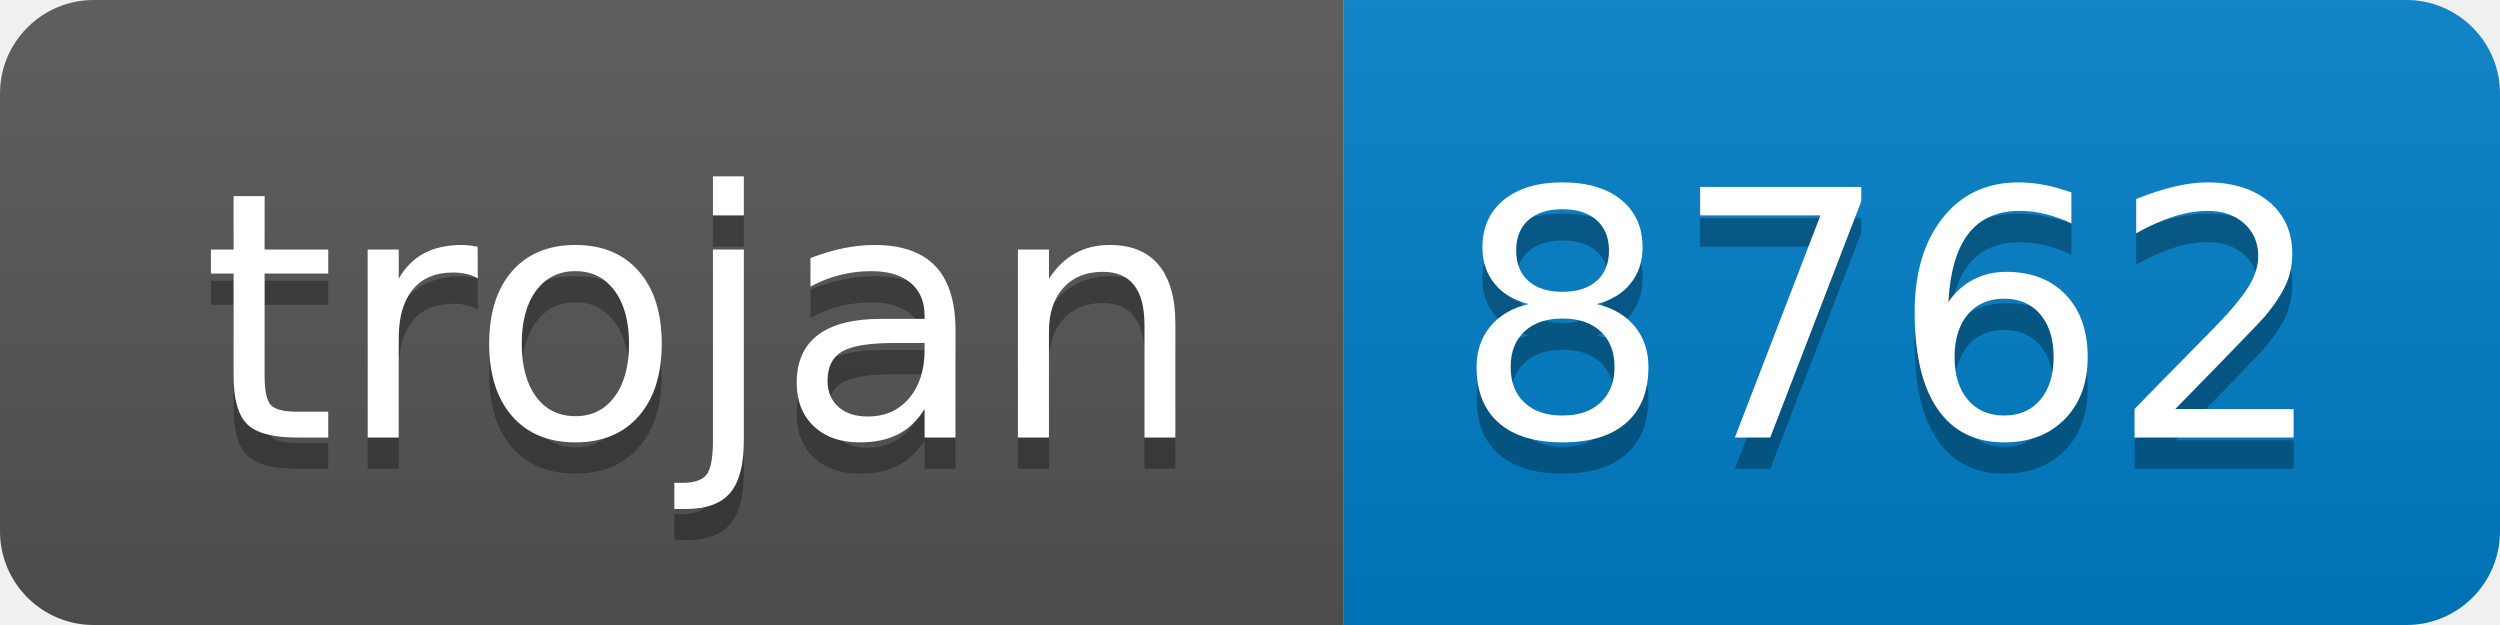
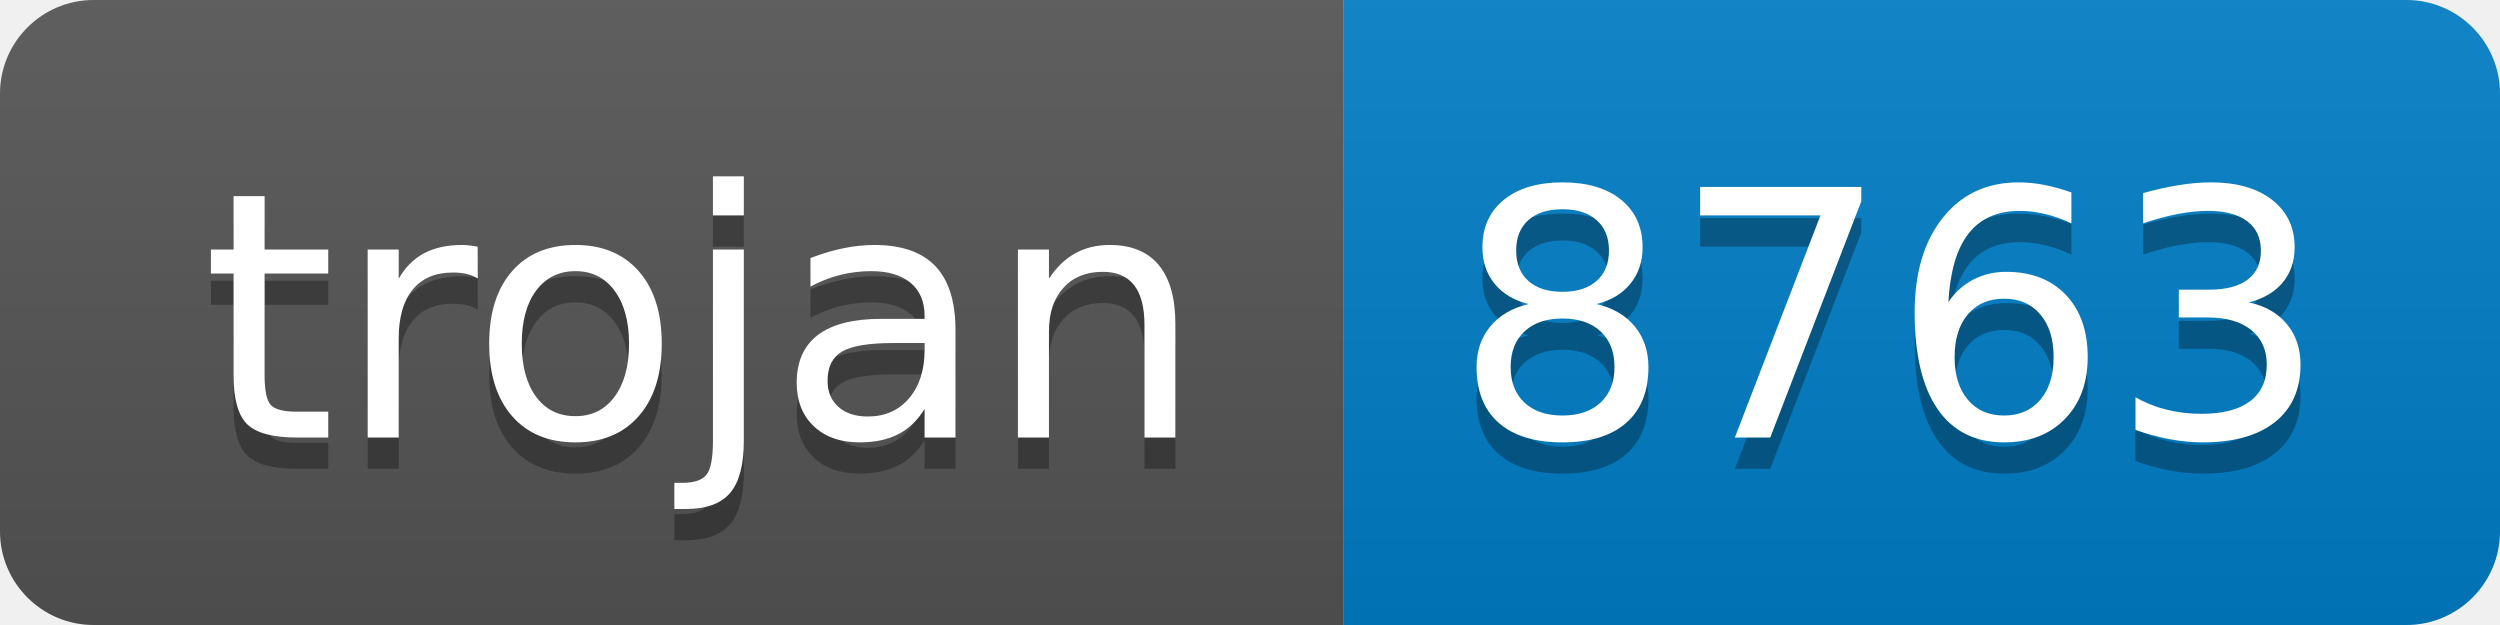
- <svg xmlns="http://www.w3.org/2000/svg" width="80" height="20" role="img" aria-label="trojan: 8762">
+ <svg xmlns="http://www.w3.org/2000/svg" width="80" height="20" role="img" aria-label="trojan: 8763">
  <linearGradient id="s" x2="0" y2="100%">
    <stop offset="0" stop-color="#bbb" stop-opacity=".1" />
    <stop offset="1" stop-opacity=".1" />
  </linearGradient>
  <clipPath id="r">
    <rect width="80" height="20" rx="3" fill="#fff" />
  </clipPath>
  <g clip-path="url(#r)">
    <rect width="43" height="20" fill="#555" />
    <rect x="43" width="37" height="20" fill="#007ec6" />
    <rect width="80" height="20" fill="url(#s)" />
  </g>
  <g fill="#fff" text-anchor="middle" font-family="Verdana,Geneva,DejaVu Sans,sans-serif" text-rendering="geometricPrecision" font-size="110">
    <text aria-hidden="true" x="225" y="150" fill="#010101" fill-opacity=".3" transform="scale(.1)" textLength="330">trojan</text>
    <text x="225" y="140" transform="scale(.1)" fill="#fff" textLength="330">trojan</text>
-     <text aria-hidden="true" x="605" y="150" fill="#010101" fill-opacity=".3" transform="scale(.1)" textLength="270">8762</text>
-     <text x="605" y="140" transform="scale(.1)" fill="#fff" textLength="270">8762</text>
+     <text aria-hidden="true" x="605" y="150" fill="#010101" fill-opacity=".3" transform="scale(.1)" textLength="270">8763</text>
+     <text x="605" y="140" transform="scale(.1)" fill="#fff" textLength="270">8763</text>
  </g>
</svg>
